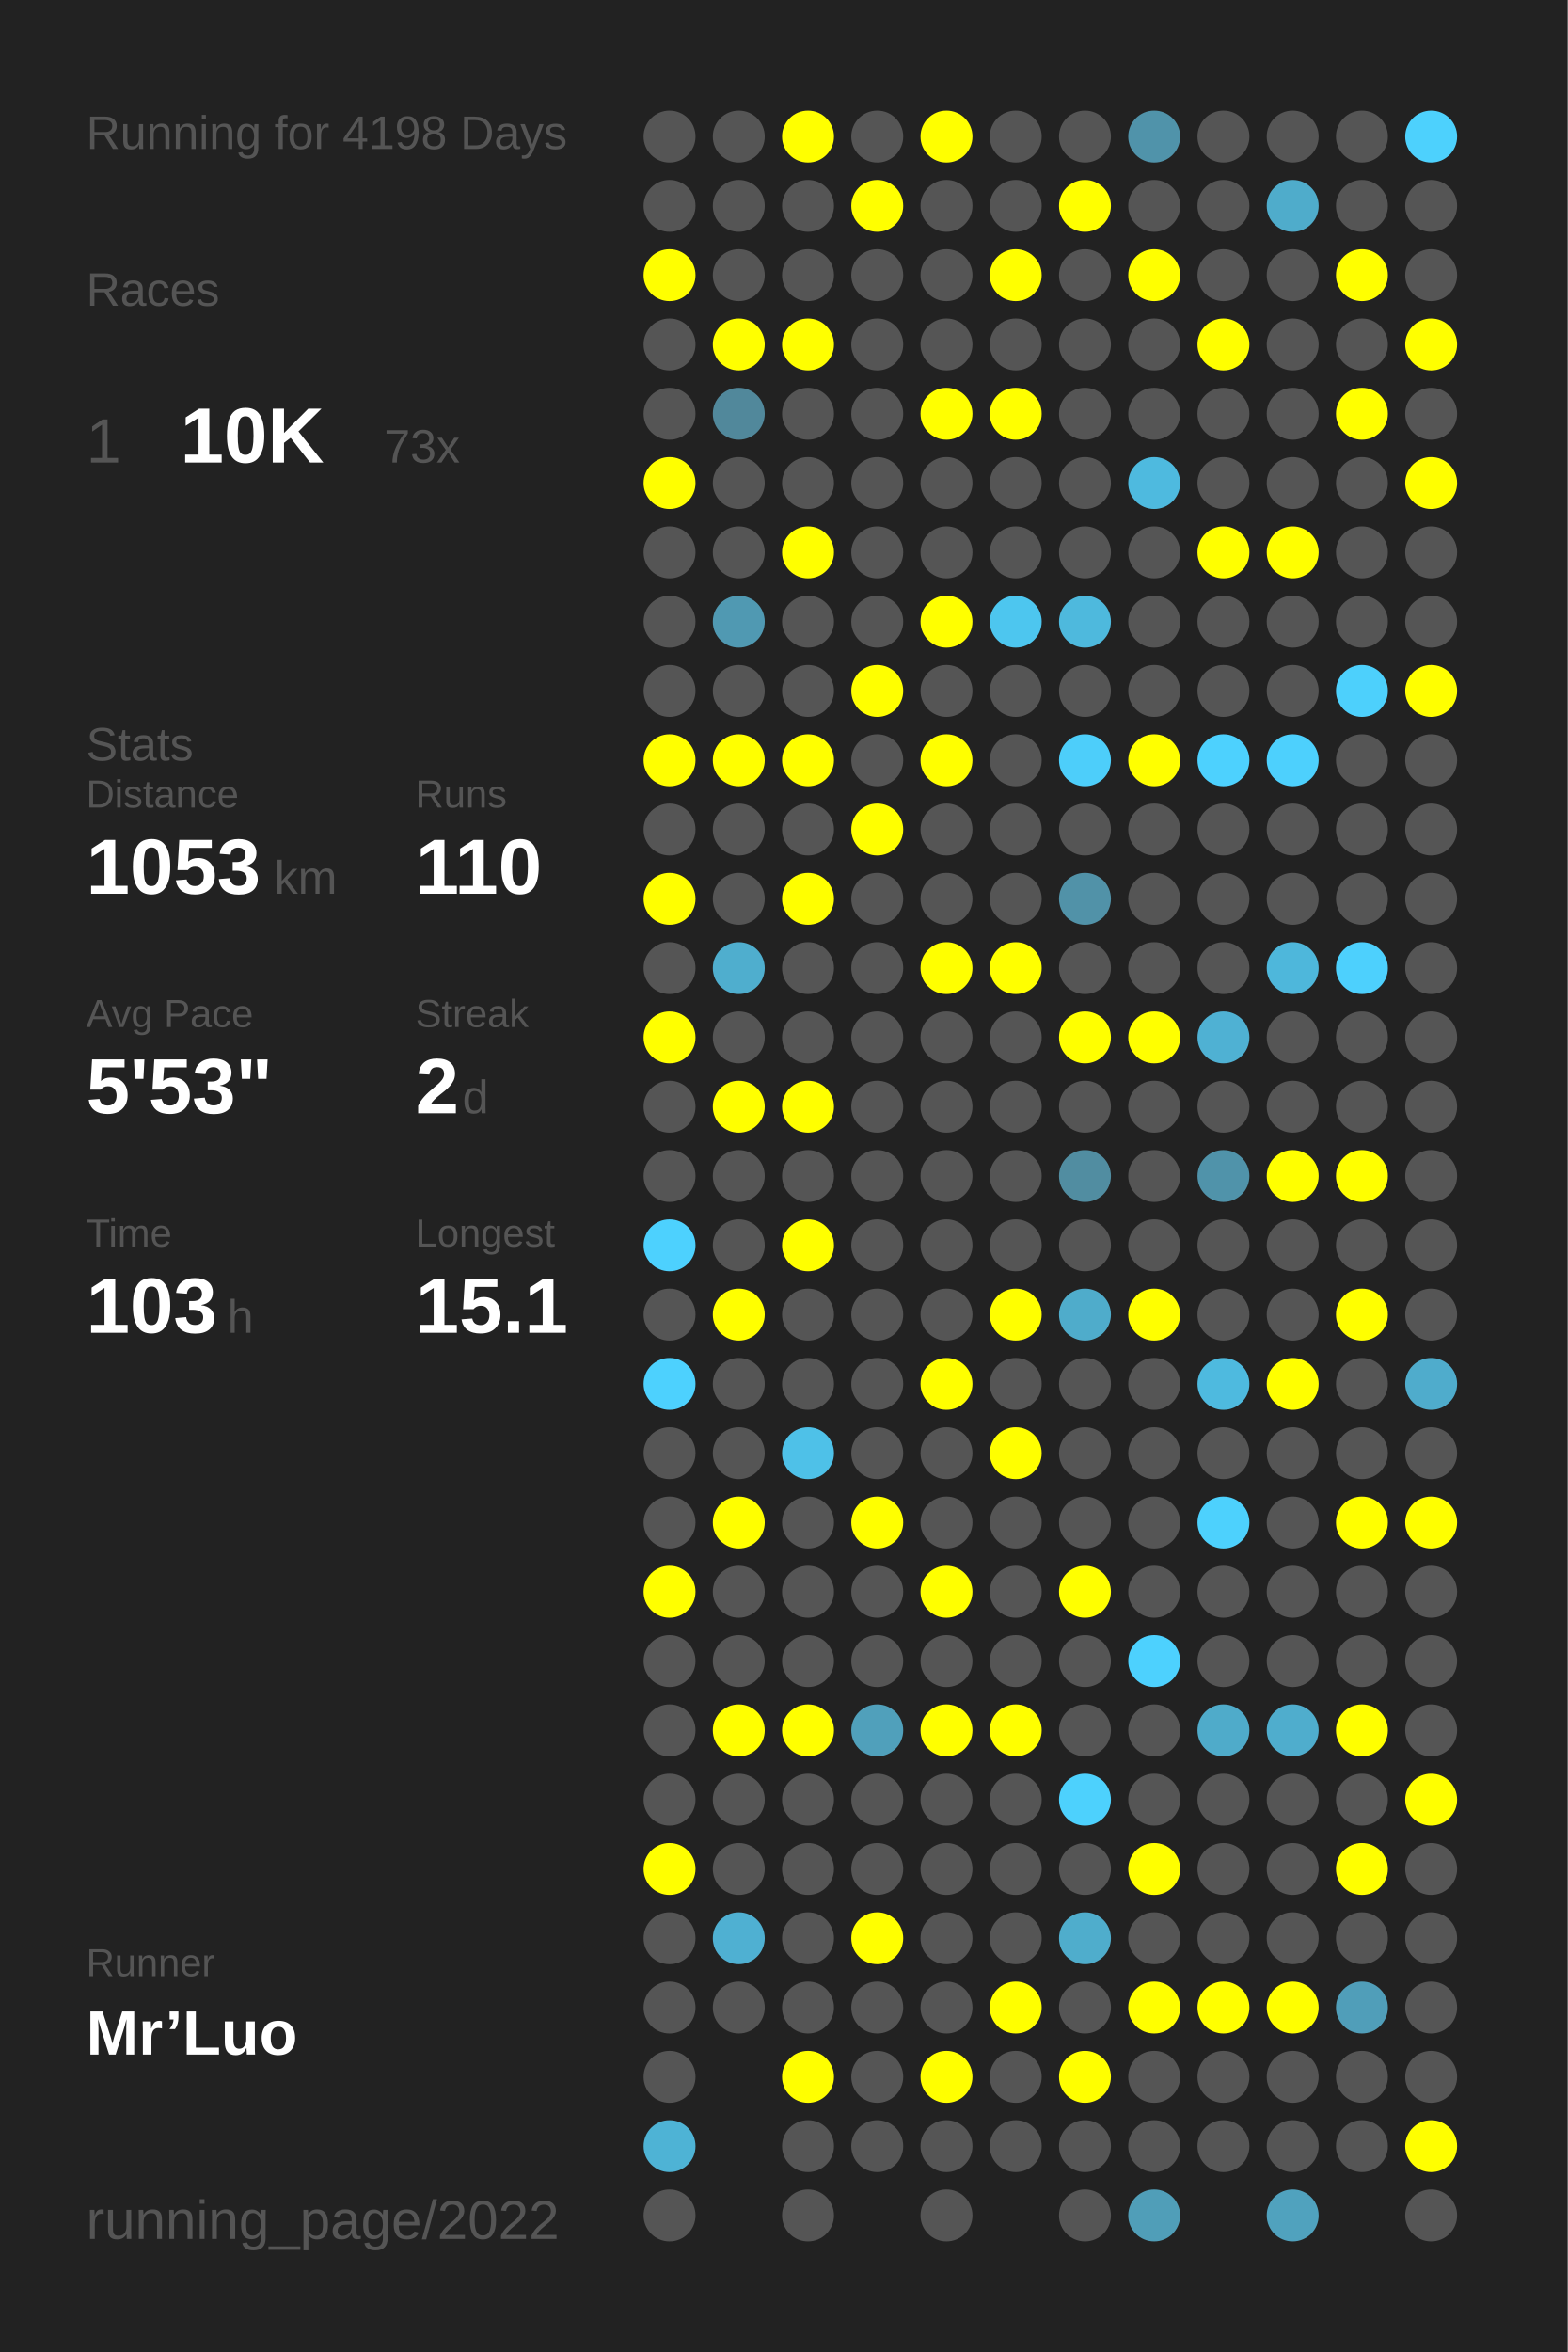
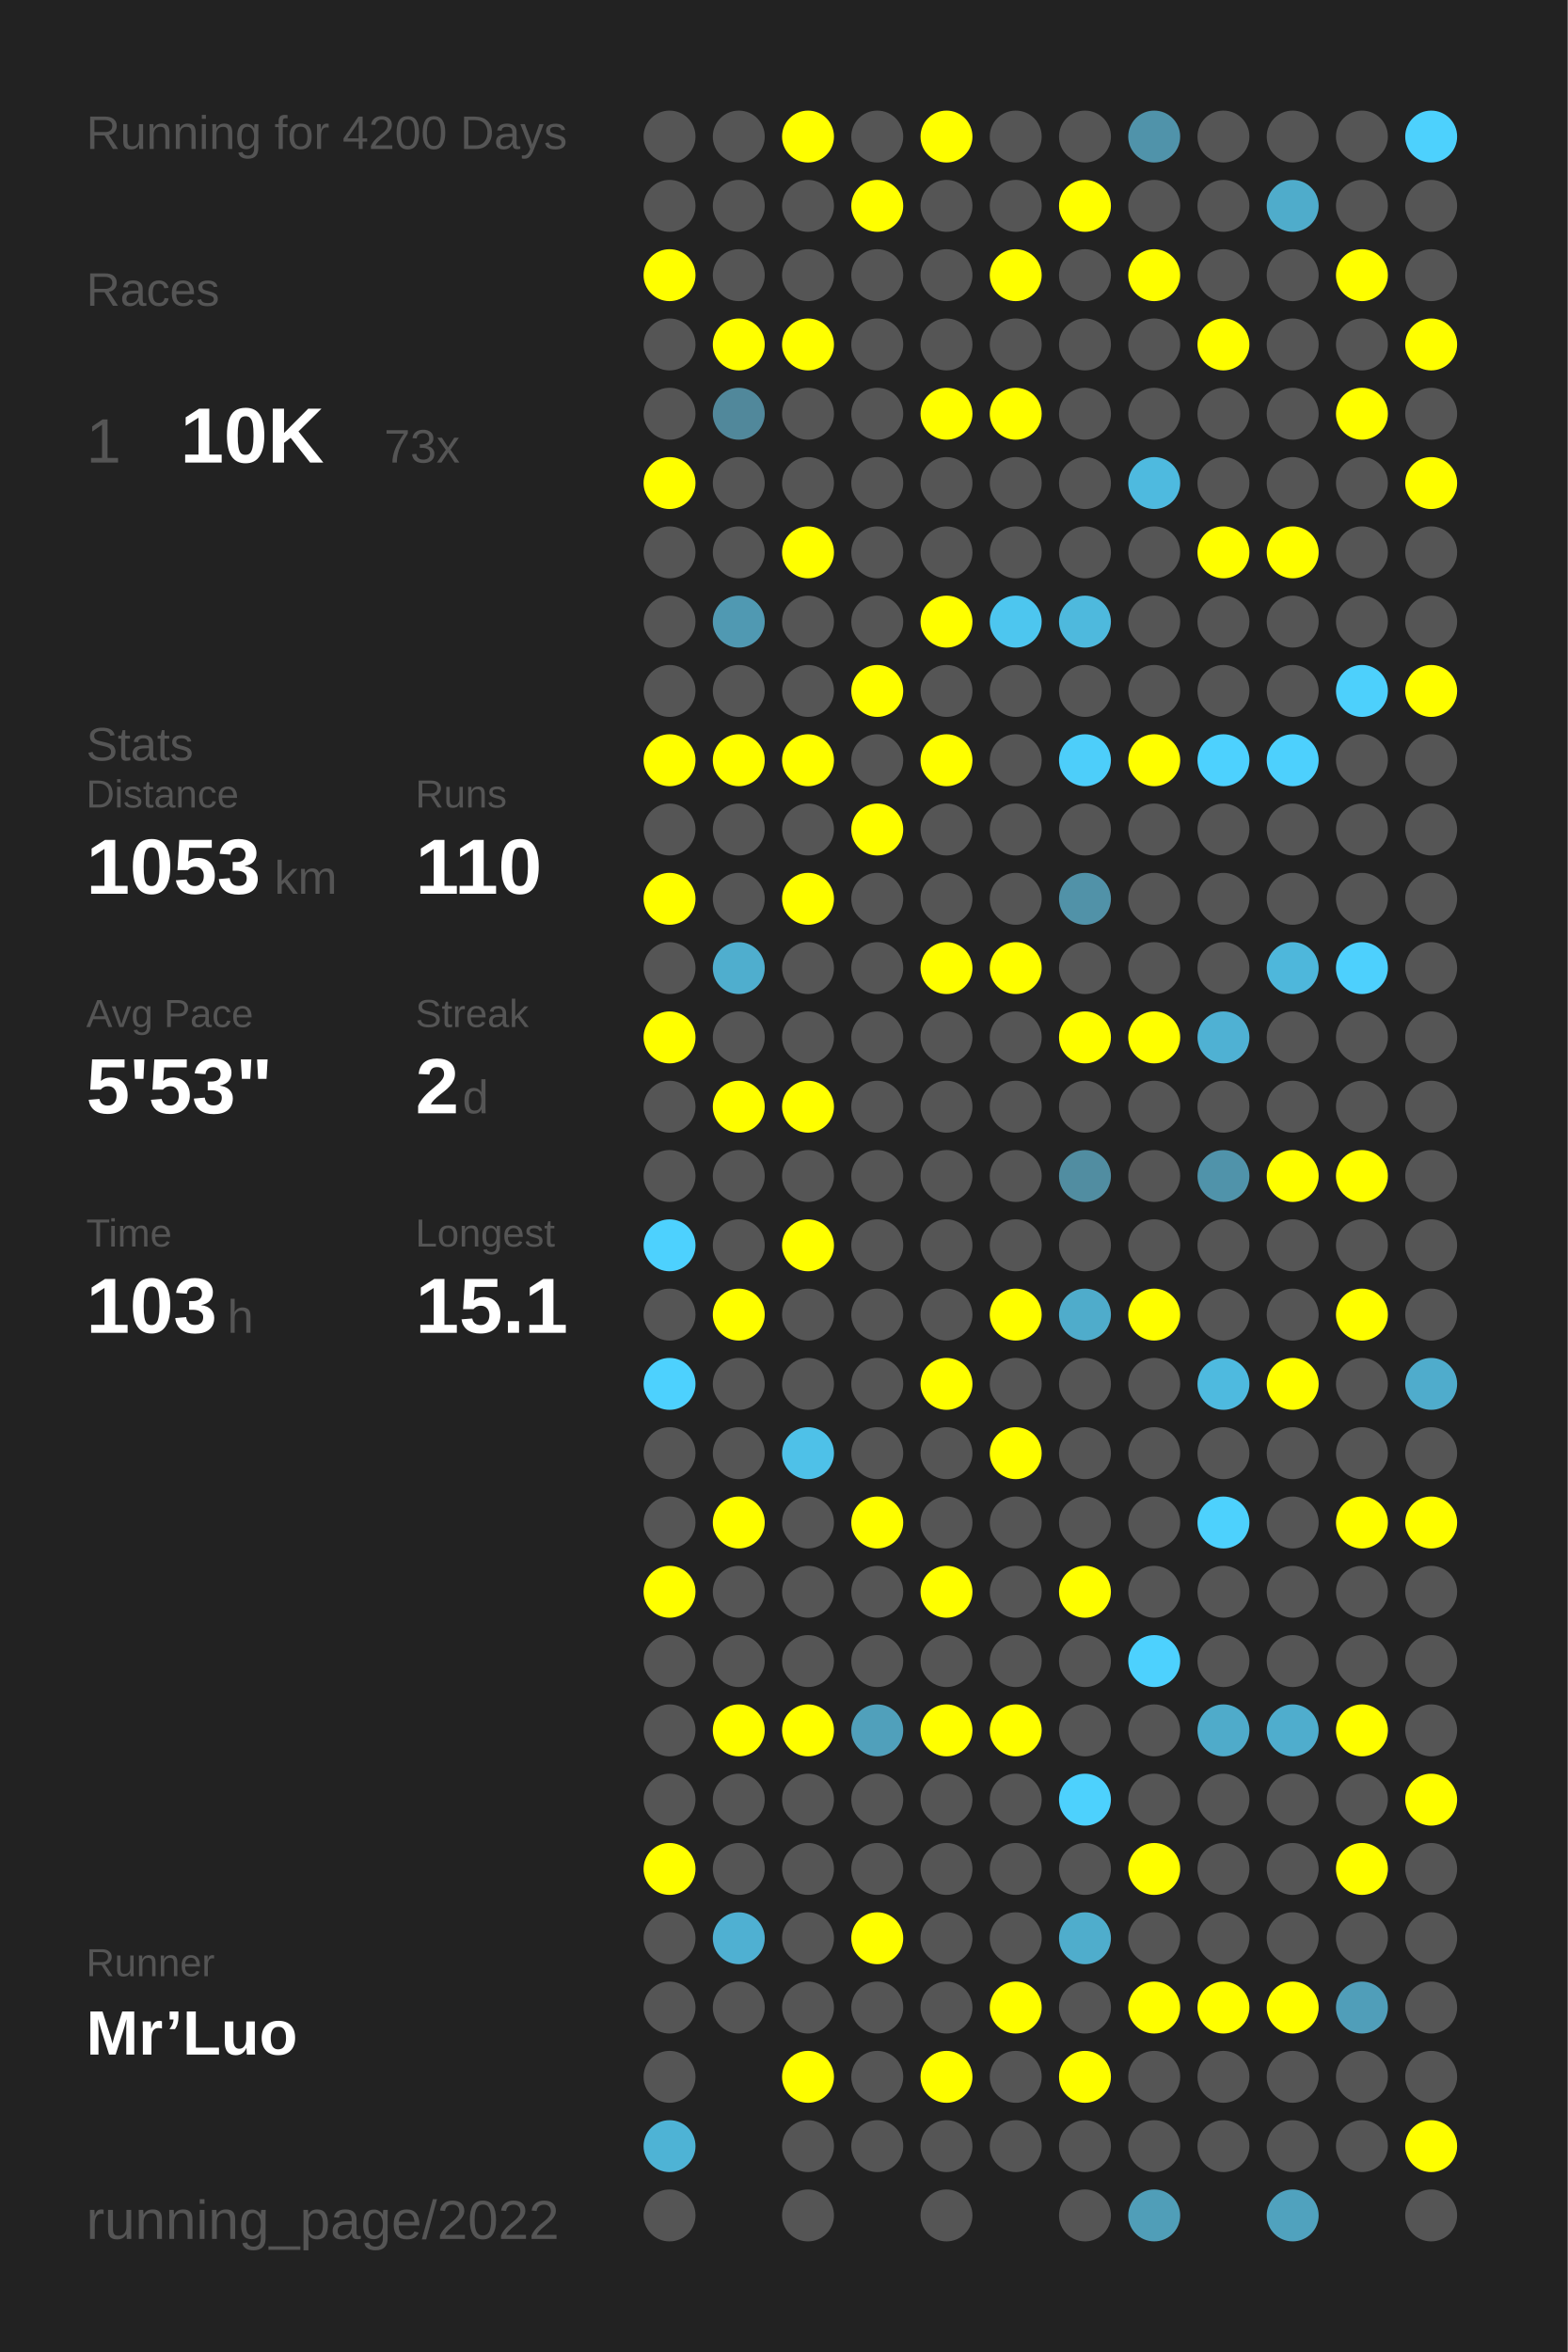
<svg xmlns="http://www.w3.org/2000/svg" baseProfile="full" height="300mm" version="1.1" viewBox="0,0,200,300" width="200mm">
  <defs />
  <rect fill="#222222" height="300" width="200" x="0" y="0" />
-   <text fill="#555555" style="font-size:6px; font-family:Arial;" x="11" y="19">Running for 4198 Days</text>
+   <text fill="#555555" style="font-size:6px; font-family:Arial;" x="11" y="19">Running for 4200 Days</text>
  <text fill="#555555" style="font-size:6px; font-family:Arial;" x="11" y="39">Races</text>
  <text fill="#555555" style="font-size:8px; font-family:Arial;" x="11" y="59">1</text>
  <text fill="#FFFFFF" style="font-size:10px; font-family:Arial; font-weight:bold;" x="23" y="59">10K</text>
  <text fill="#555555" style="font-size:6px; font-family:Arial;" x="49" y="59">73x</text>
  <text fill="#555555" style="font-size:6px; font-family:Arial;" x="11" y="97">Stats</text>
  <text fill="#555555" style="font-size:5px; font-family:Arial;" x="11" y="103">Distance</text>
  <text fill="#FFFFFF" style="font-size:10px; font-family:Arial; font-weight:bold;" x="11" y="114">1053</text>
  <text fill="#555555" style="font-size:6px; font-family:Arial;" x="35" y="114">km</text>
  <text fill="#555555" style="font-size:5px; font-family:Arial;" x="53" y="103">Runs</text>
  <text fill="#FFFFFF" style="font-size:10px; font-family:Arial; font-weight:bold;" x="53" y="114">110</text>
  <text fill="#555555" style="font-size:5px; font-family:Arial;" x="11" y="131">Avg Pace</text>
  <text fill="#FFFFFF" style="font-size:10px; font-family:Arial; font-weight:bold;" x="11" y="142">5'53"</text>
  <text fill="#555555" style="font-size:5px; font-family:Arial;" x="53" y="131">Streak</text>
  <text fill="#FFFFFF" style="font-size:10px; font-family:Arial; font-weight:bold;" x="53" y="142">2</text>
  <text fill="#555555" style="font-size:6px; font-family:Arial;" x="59" y="142">d</text>
  <text fill="#555555" style="font-size:5px; font-family:Arial;" x="11" y="159">Time</text>
  <text fill="#FFFFFF" style="font-size:10px; font-family:Arial; font-weight:bold;" x="11" y="170">103</text>
  <text fill="#555555" style="font-size:6px; font-family:Arial;" x="29" y="170">h</text>
  <text fill="#555555" style="font-size:5px; font-family:Arial;" x="53" y="159">Longest</text>
  <text fill="#FFFFFF" style="font-size:10px; font-family:Arial; font-weight:bold;" x="53" y="170">15.1</text>
  <text fill="#555555" style="font-size:5px; font-family:Arial;" x="11" y="252.065">Runner</text>
  <text fill="#FFFFFF" style="font-size:8px; font-family:Arial; font-weight:bold;" x="11" y="262.065">Mr’Luo</text>
  <text fill="#555555" style="font-size:7px; font-family:Arial;" x="11" y="285.581">running_page/2022</text>
  <circle cx="85.417" cy="17.419" fill="#555555" r="3.312" />
  <circle cx="85.417" cy="26.258" fill="#555555" r="3.312" />
  <circle cx="85.417" cy="35.097" fill="#FFFF00" r="3.312" />
  <circle cx="85.417" cy="43.935" fill="#555555" r="3.312" />
  <circle cx="85.417" cy="52.774" fill="#555555" r="3.312" />
  <circle cx="85.417" cy="61.613" fill="#FFFF00" r="3.312" />
  <circle cx="85.417" cy="70.452" fill="#555555" r="3.312" />
  <circle cx="85.417" cy="79.29" fill="#555555" r="3.312" />
  <circle cx="85.417" cy="88.129" fill="#555555" r="3.312" />
  <circle cx="85.417" cy="96.968" fill="#FFFF00" r="3.312" />
  <circle cx="85.417" cy="105.806" fill="#555555" r="3.312" />
  <circle cx="85.417" cy="114.645" fill="#FFFF00" r="3.312" />
  <circle cx="85.417" cy="123.484" fill="#555555" r="3.312" />
  <circle cx="85.417" cy="132.323" fill="#FFFF00" r="3.312" />
  <circle cx="85.417" cy="141.161" fill="#555555" r="3.312" />
  <circle cx="85.417" cy="150" fill="#555555" r="3.312" />
  <circle cx="85.417" cy="158.839" fill="#4dd1fe" r="3.312" />
  <circle cx="85.417" cy="167.677" fill="#555555" r="3.312" />
  <circle cx="85.417" cy="176.516" fill="#4dd1fe" r="3.312" />
  <circle cx="85.417" cy="185.355" fill="#555555" r="3.312" />
  <circle cx="85.417" cy="194.194" fill="#555555" r="3.312" />
  <circle cx="85.417" cy="203.032" fill="#FFFF00" r="3.312" />
  <circle cx="85.417" cy="211.871" fill="#555555" r="3.312" />
  <circle cx="85.417" cy="220.71" fill="#555555" r="3.312" />
  <circle cx="85.417" cy="229.548" fill="#555555" r="3.312" />
  <circle cx="85.417" cy="238.387" fill="#FFFF00" r="3.312" />
  <circle cx="85.417" cy="247.226" fill="#555555" r="3.312" />
  <circle cx="85.417" cy="256.065" fill="#555555" r="3.312" />
  <circle cx="85.417" cy="264.903" fill="#555555" r="3.312" />
  <circle cx="85.417" cy="273.742" fill="#4eb3d5" r="3.312" />
  <circle cx="85.417" cy="282.581" fill="#555555" r="3.312" />
  <circle cx="94.25" cy="17.419" fill="#555555" r="3.312" />
  <circle cx="94.25" cy="26.258" fill="#555555" r="3.312" />
  <circle cx="94.25" cy="35.097" fill="#555555" r="3.312" />
  <circle cx="94.25" cy="43.935" fill="#FFFF00" r="3.312" />
  <circle cx="94.25" cy="52.774" fill="#51889b" r="3.312" />
  <circle cx="94.25" cy="61.613" fill="#555555" r="3.312" />
  <circle cx="94.25" cy="70.452" fill="#555555" r="3.312" />
  <circle cx="94.25" cy="79.29" fill="#5099b2" r="3.312" />
  <circle cx="94.25" cy="88.129" fill="#555555" r="3.312" />
  <circle cx="94.25" cy="96.968" fill="#FFFF00" r="3.312" />
  <circle cx="94.25" cy="105.806" fill="#555555" r="3.312" />
  <circle cx="94.25" cy="114.645" fill="#555555" r="3.312" />
  <circle cx="94.25" cy="123.484" fill="#4faece" r="3.312" />
  <circle cx="94.25" cy="132.323" fill="#555555" r="3.312" />
  <circle cx="94.25" cy="141.161" fill="#FFFF00" r="3.312" />
  <circle cx="94.25" cy="150" fill="#555555" r="3.312" />
  <circle cx="94.25" cy="158.839" fill="#555555" r="3.312" />
  <circle cx="94.25" cy="167.677" fill="#FFFF00" r="3.312" />
  <circle cx="94.25" cy="176.516" fill="#555555" r="3.312" />
  <circle cx="94.25" cy="185.355" fill="#555555" r="3.312" />
  <circle cx="94.25" cy="194.194" fill="#FFFF00" r="3.312" />
  <circle cx="94.25" cy="203.032" fill="#555555" r="3.312" />
  <circle cx="94.25" cy="211.871" fill="#555555" r="3.312" />
  <circle cx="94.25" cy="220.71" fill="#FFFF00" r="3.312" />
  <circle cx="94.25" cy="229.548" fill="#555555" r="3.312" />
  <circle cx="94.25" cy="238.387" fill="#555555" r="3.312" />
  <circle cx="94.25" cy="247.226" fill="#4fb0d2" r="3.312" />
  <circle cx="94.25" cy="256.065" fill="#555555" r="3.312" />
  <circle cx="103.083" cy="17.419" fill="#FFFF00" r="3.312" />
  <circle cx="103.083" cy="26.258" fill="#555555" r="3.312" />
  <circle cx="103.083" cy="35.097" fill="#555555" r="3.312" />
  <circle cx="103.083" cy="43.935" fill="#FFFF00" r="3.312" />
  <circle cx="103.083" cy="52.774" fill="#555555" r="3.312" />
  <circle cx="103.083" cy="61.613" fill="#555555" r="3.312" />
  <circle cx="103.083" cy="70.452" fill="#FFFF00" r="3.312" />
  <circle cx="103.083" cy="79.29" fill="#555555" r="3.312" />
  <circle cx="103.083" cy="88.129" fill="#555555" r="3.312" />
  <circle cx="103.083" cy="96.968" fill="#FFFF00" r="3.312" />
  <circle cx="103.083" cy="105.806" fill="#555555" r="3.312" />
  <circle cx="103.083" cy="114.645" fill="#FFFF00" r="3.312" />
  <circle cx="103.083" cy="123.484" fill="#555555" r="3.312" />
  <circle cx="103.083" cy="132.323" fill="#555555" r="3.312" />
  <circle cx="103.083" cy="141.161" fill="#FFFF00" r="3.312" />
  <circle cx="103.083" cy="150" fill="#555555" r="3.312" />
  <circle cx="103.083" cy="158.839" fill="#FFFF00" r="3.312" />
  <circle cx="103.083" cy="167.677" fill="#555555" r="3.312" />
  <circle cx="103.083" cy="176.516" fill="#555555" r="3.312" />
  <circle cx="103.083" cy="185.355" fill="#4ec1e8" r="3.312" />
  <circle cx="103.083" cy="194.194" fill="#555555" r="3.312" />
  <circle cx="103.083" cy="203.032" fill="#555555" r="3.312" />
  <circle cx="103.083" cy="211.871" fill="#555555" r="3.312" />
  <circle cx="103.083" cy="220.71" fill="#FFFF00" r="3.312" />
  <circle cx="103.083" cy="229.548" fill="#555555" r="3.312" />
  <circle cx="103.083" cy="238.387" fill="#555555" r="3.312" />
  <circle cx="103.083" cy="247.226" fill="#555555" r="3.312" />
  <circle cx="103.083" cy="256.065" fill="#555555" r="3.312" />
  <circle cx="103.083" cy="264.903" fill="#FFFF00" r="3.312" />
  <circle cx="103.083" cy="273.742" fill="#555555" r="3.312" />
  <circle cx="103.083" cy="282.581" fill="#555555" r="3.312" />
  <circle cx="111.917" cy="17.419" fill="#555555" r="3.312" />
  <circle cx="111.917" cy="26.258" fill="#FFFF00" r="3.312" />
  <circle cx="111.917" cy="35.097" fill="#555555" r="3.312" />
  <circle cx="111.917" cy="43.935" fill="#555555" r="3.312" />
  <circle cx="111.917" cy="52.774" fill="#555555" r="3.312" />
  <circle cx="111.917" cy="61.613" fill="#555555" r="3.312" />
  <circle cx="111.917" cy="70.452" fill="#555555" r="3.312" />
  <circle cx="111.917" cy="79.29" fill="#555555" r="3.312" />
  <circle cx="111.917" cy="88.129" fill="#FFFF00" r="3.312" />
  <circle cx="111.917" cy="96.968" fill="#555555" r="3.312" />
  <circle cx="111.917" cy="105.806" fill="#FFFF00" r="3.312" />
  <circle cx="111.917" cy="114.645" fill="#555555" r="3.312" />
  <circle cx="111.917" cy="123.484" fill="#555555" r="3.312" />
  <circle cx="111.917" cy="132.323" fill="#555555" r="3.312" />
  <circle cx="111.917" cy="141.161" fill="#555555" r="3.312" />
  <circle cx="111.917" cy="150" fill="#555555" r="3.312" />
  <circle cx="111.917" cy="158.839" fill="#555555" r="3.312" />
  <circle cx="111.917" cy="167.677" fill="#555555" r="3.312" />
  <circle cx="111.917" cy="176.516" fill="#555555" r="3.312" />
  <circle cx="111.917" cy="185.355" fill="#555555" r="3.312" />
  <circle cx="111.917" cy="194.194" fill="#FFFF00" r="3.312" />
  <circle cx="111.917" cy="203.032" fill="#555555" r="3.312" />
  <circle cx="111.917" cy="211.871" fill="#555555" r="3.312" />
  <circle cx="111.917" cy="220.71" fill="#50a0bb" r="3.312" />
  <circle cx="111.917" cy="229.548" fill="#555555" r="3.312" />
  <circle cx="111.917" cy="238.387" fill="#555555" r="3.312" />
  <circle cx="111.917" cy="247.226" fill="#FFFF00" r="3.312" />
  <circle cx="111.917" cy="256.065" fill="#555555" r="3.312" />
  <circle cx="111.917" cy="264.903" fill="#555555" r="3.312" />
  <circle cx="111.917" cy="273.742" fill="#555555" r="3.312" />
  <circle cx="120.75" cy="17.419" fill="#FFFF00" r="3.312" />
  <circle cx="120.75" cy="26.258" fill="#555555" r="3.312" />
  <circle cx="120.75" cy="35.097" fill="#555555" r="3.312" />
  <circle cx="120.75" cy="43.935" fill="#555555" r="3.312" />
  <circle cx="120.75" cy="52.774" fill="#FFFF00" r="3.312" />
  <circle cx="120.75" cy="61.613" fill="#555555" r="3.312" />
  <circle cx="120.75" cy="70.452" fill="#555555" r="3.312" />
  <circle cx="120.75" cy="79.29" fill="#FFFF00" r="3.312" />
  <circle cx="120.75" cy="88.129" fill="#555555" r="3.312" />
  <circle cx="120.75" cy="96.968" fill="#FFFF00" r="3.312" />
  <circle cx="120.75" cy="105.806" fill="#555555" r="3.312" />
  <circle cx="120.75" cy="114.645" fill="#555555" r="3.312" />
  <circle cx="120.75" cy="123.484" fill="#FFFF00" r="3.312" />
  <circle cx="120.75" cy="132.323" fill="#555555" r="3.312" />
  <circle cx="120.75" cy="141.161" fill="#555555" r="3.312" />
  <circle cx="120.75" cy="150" fill="#555555" r="3.312" />
  <circle cx="120.75" cy="158.839" fill="#555555" r="3.312" />
  <circle cx="120.75" cy="167.677" fill="#555555" r="3.312" />
  <circle cx="120.75" cy="176.516" fill="#FFFF00" r="3.312" />
  <circle cx="120.75" cy="185.355" fill="#555555" r="3.312" />
  <circle cx="120.75" cy="194.194" fill="#555555" r="3.312" />
  <circle cx="120.75" cy="203.032" fill="#FFFF00" r="3.312" />
  <circle cx="120.75" cy="211.871" fill="#555555" r="3.312" />
  <circle cx="120.75" cy="220.71" fill="#FFFF00" r="3.312" />
  <circle cx="120.75" cy="229.548" fill="#555555" r="3.312" />
  <circle cx="120.75" cy="238.387" fill="#555555" r="3.312" />
  <circle cx="120.75" cy="247.226" fill="#555555" r="3.312" />
  <circle cx="120.75" cy="256.065" fill="#555555" r="3.312" />
  <circle cx="120.75" cy="264.903" fill="#FFFF00" r="3.312" />
  <circle cx="120.75" cy="273.742" fill="#555555" r="3.312" />
  <circle cx="120.75" cy="282.581" fill="#555555" r="3.312" />
  <circle cx="129.583" cy="17.419" fill="#555555" r="3.312" />
  <circle cx="129.583" cy="26.258" fill="#555555" r="3.312" />
  <circle cx="129.583" cy="35.097" fill="#FFFF00" r="3.312" />
  <circle cx="129.583" cy="43.935" fill="#555555" r="3.312" />
  <circle cx="129.583" cy="52.774" fill="#FFFF00" r="3.312" />
  <circle cx="129.583" cy="61.613" fill="#555555" r="3.312" />
  <circle cx="129.583" cy="70.452" fill="#555555" r="3.312" />
  <circle cx="129.583" cy="79.29" fill="#4dc6ef" r="3.312" />
  <circle cx="129.583" cy="88.129" fill="#555555" r="3.312" />
  <circle cx="129.583" cy="96.968" fill="#555555" r="3.312" />
  <circle cx="129.583" cy="105.806" fill="#555555" r="3.312" />
  <circle cx="129.583" cy="114.645" fill="#555555" r="3.312" />
  <circle cx="129.583" cy="123.484" fill="#FFFF00" r="3.312" />
  <circle cx="129.583" cy="132.323" fill="#555555" r="3.312" />
  <circle cx="129.583" cy="141.161" fill="#555555" r="3.312" />
  <circle cx="129.583" cy="150" fill="#555555" r="3.312" />
  <circle cx="129.583" cy="158.839" fill="#555555" r="3.312" />
  <circle cx="129.583" cy="167.677" fill="#FFFF00" r="3.312" />
  <circle cx="129.583" cy="176.516" fill="#555555" r="3.312" />
  <circle cx="129.583" cy="185.355" fill="#FFFF00" r="3.312" />
  <circle cx="129.583" cy="194.194" fill="#555555" r="3.312" />
  <circle cx="129.583" cy="203.032" fill="#555555" r="3.312" />
  <circle cx="129.583" cy="211.871" fill="#555555" r="3.312" />
  <circle cx="129.583" cy="220.71" fill="#FFFF00" r="3.312" />
  <circle cx="129.583" cy="229.548" fill="#555555" r="3.312" />
  <circle cx="129.583" cy="238.387" fill="#555555" r="3.312" />
  <circle cx="129.583" cy="247.226" fill="#555555" r="3.312" />
  <circle cx="129.583" cy="256.065" fill="#FFFF00" r="3.312" />
  <circle cx="129.583" cy="264.903" fill="#555555" r="3.312" />
  <circle cx="129.583" cy="273.742" fill="#555555" r="3.312" />
  <circle cx="138.417" cy="17.419" fill="#555555" r="3.312" />
  <circle cx="138.417" cy="26.258" fill="#FFFF00" r="3.312" />
  <circle cx="138.417" cy="35.097" fill="#555555" r="3.312" />
  <circle cx="138.417" cy="43.935" fill="#555555" r="3.312" />
  <circle cx="138.417" cy="52.774" fill="#555555" r="3.312" />
  <circle cx="138.417" cy="61.613" fill="#555555" r="3.312" />
  <circle cx="138.417" cy="70.452" fill="#555555" r="3.312" />
  <circle cx="138.417" cy="79.29" fill="#4eb9dd" r="3.312" />
  <circle cx="138.417" cy="88.129" fill="#555555" r="3.312" />
  <circle cx="138.417" cy="96.968" fill="#4dcefa" r="3.312" />
  <circle cx="138.417" cy="105.806" fill="#555555" r="3.312" />
  <circle cx="138.417" cy="114.645" fill="#5192a8" r="3.312" />
  <circle cx="138.417" cy="123.484" fill="#555555" r="3.312" />
  <circle cx="138.417" cy="132.323" fill="#FFFF00" r="3.312" />
  <circle cx="138.417" cy="141.161" fill="#555555" r="3.312" />
  <circle cx="138.417" cy="150" fill="#518da1" r="3.312" />
  <circle cx="138.417" cy="158.839" fill="#555555" r="3.312" />
  <circle cx="138.417" cy="167.677" fill="#4faccb" r="3.312" />
  <circle cx="138.417" cy="176.516" fill="#555555" r="3.312" />
  <circle cx="138.417" cy="185.355" fill="#555555" r="3.312" />
  <circle cx="138.417" cy="194.194" fill="#555555" r="3.312" />
  <circle cx="138.417" cy="203.032" fill="#FFFF00" r="3.312" />
  <circle cx="138.417" cy="211.871" fill="#555555" r="3.312" />
  <circle cx="138.417" cy="220.71" fill="#555555" r="3.312" />
  <circle cx="138.417" cy="229.548" fill="#4dd1fd" r="3.312" />
  <circle cx="138.417" cy="238.387" fill="#555555" r="3.312" />
  <circle cx="138.417" cy="247.226" fill="#4fadcc" r="3.312" />
  <circle cx="138.417" cy="256.065" fill="#555555" r="3.312" />
  <circle cx="138.417" cy="264.903" fill="#FFFF00" r="3.312" />
  <circle cx="138.417" cy="273.742" fill="#555555" r="3.312" />
  <circle cx="138.417" cy="282.581" fill="#555555" r="3.312" />
  <circle cx="147.25" cy="17.419" fill="#5093aa" r="3.312" />
  <circle cx="147.25" cy="26.258" fill="#555555" r="3.312" />
  <circle cx="147.25" cy="35.097" fill="#FFFF00" r="3.312" />
  <circle cx="147.25" cy="43.935" fill="#555555" r="3.312" />
  <circle cx="147.25" cy="52.774" fill="#555555" r="3.312" />
  <circle cx="147.25" cy="61.613" fill="#4ebadf" r="3.312" />
  <circle cx="147.25" cy="70.452" fill="#555555" r="3.312" />
  <circle cx="147.25" cy="79.29" fill="#555555" r="3.312" />
  <circle cx="147.25" cy="88.129" fill="#555555" r="3.312" />
  <circle cx="147.25" cy="96.968" fill="#FFFF00" r="3.312" />
  <circle cx="147.25" cy="105.806" fill="#555555" r="3.312" />
  <circle cx="147.25" cy="114.645" fill="#555555" r="3.312" />
  <circle cx="147.25" cy="123.484" fill="#555555" r="3.312" />
  <circle cx="147.25" cy="132.323" fill="#FFFF00" r="3.312" />
  <circle cx="147.25" cy="141.161" fill="#555555" r="3.312" />
  <circle cx="147.25" cy="150" fill="#555555" r="3.312" />
  <circle cx="147.25" cy="158.839" fill="#555555" r="3.312" />
  <circle cx="147.25" cy="167.677" fill="#FFFF00" r="3.312" />
  <circle cx="147.25" cy="176.516" fill="#555555" r="3.312" />
  <circle cx="147.25" cy="185.355" fill="#555555" r="3.312" />
  <circle cx="147.25" cy="194.194" fill="#555555" r="3.312" />
  <circle cx="147.25" cy="203.032" fill="#555555" r="3.312" />
  <circle cx="147.25" cy="211.871" fill="#4dd1fe" r="3.312" />
  <circle cx="147.25" cy="220.71" fill="#555555" r="3.312" />
  <circle cx="147.25" cy="229.548" fill="#555555" r="3.312" />
  <circle cx="147.25" cy="238.387" fill="#FFFF00" r="3.312" />
  <circle cx="147.25" cy="247.226" fill="#555555" r="3.312" />
  <circle cx="147.25" cy="256.065" fill="#FFFF00" r="3.312" />
  <circle cx="147.25" cy="264.903" fill="#555555" r="3.312" />
  <circle cx="147.25" cy="273.742" fill="#555555" r="3.312" />
  <circle cx="147.25" cy="282.581" fill="#509eb8" r="3.312" />
  <circle cx="156.083" cy="17.419" fill="#555555" r="3.312" />
  <circle cx="156.083" cy="26.258" fill="#555555" r="3.312" />
  <circle cx="156.083" cy="35.097" fill="#555555" r="3.312" />
  <circle cx="156.083" cy="43.935" fill="#FFFF00" r="3.312" />
  <circle cx="156.083" cy="52.774" fill="#555555" r="3.312" />
  <circle cx="156.083" cy="61.613" fill="#555555" r="3.312" />
  <circle cx="156.083" cy="70.452" fill="#FFFF00" r="3.312" />
  <circle cx="156.083" cy="79.29" fill="#555555" r="3.312" />
  <circle cx="156.083" cy="88.129" fill="#555555" r="3.312" />
  <circle cx="156.083" cy="96.968" fill="#4dd1fe" r="3.312" />
  <circle cx="156.083" cy="105.806" fill="#555555" r="3.312" />
  <circle cx="156.083" cy="114.645" fill="#555555" r="3.312" />
  <circle cx="156.083" cy="123.484" fill="#555555" r="3.312" />
  <circle cx="156.083" cy="132.323" fill="#4fb1d3" r="3.312" />
  <circle cx="156.083" cy="141.161" fill="#555555" r="3.312" />
  <circle cx="156.083" cy="150" fill="#5093aa" r="3.312" />
  <circle cx="156.083" cy="158.839" fill="#555555" r="3.312" />
  <circle cx="156.083" cy="167.677" fill="#555555" r="3.312" />
  <circle cx="156.083" cy="176.516" fill="#4ebadf" r="3.312" />
  <circle cx="156.083" cy="185.355" fill="#555555" r="3.312" />
  <circle cx="156.083" cy="194.194" fill="#4dd1fd" r="3.312" />
  <circle cx="156.083" cy="203.032" fill="#555555" r="3.312" />
  <circle cx="156.083" cy="211.871" fill="#555555" r="3.312" />
  <circle cx="156.083" cy="220.71" fill="#4fabca" r="3.312" />
  <circle cx="156.083" cy="229.548" fill="#555555" r="3.312" />
  <circle cx="156.083" cy="238.387" fill="#555555" r="3.312" />
  <circle cx="156.083" cy="247.226" fill="#555555" r="3.312" />
  <circle cx="156.083" cy="256.065" fill="#FFFF00" r="3.312" />
  <circle cx="156.083" cy="264.903" fill="#555555" r="3.312" />
  <circle cx="156.083" cy="273.742" fill="#555555" r="3.312" />
  <circle cx="164.917" cy="17.419" fill="#555555" r="3.312" />
  <circle cx="164.917" cy="26.258" fill="#4faccb" r="3.312" />
  <circle cx="164.917" cy="35.097" fill="#555555" r="3.312" />
  <circle cx="164.917" cy="43.935" fill="#555555" r="3.312" />
  <circle cx="164.917" cy="52.774" fill="#555555" r="3.312" />
  <circle cx="164.917" cy="61.613" fill="#555555" r="3.312" />
  <circle cx="164.917" cy="70.452" fill="#FFFF00" r="3.312" />
  <circle cx="164.917" cy="79.29" fill="#555555" r="3.312" />
  <circle cx="164.917" cy="88.129" fill="#555555" r="3.312" />
  <circle cx="164.917" cy="96.968" fill="#4dd0fd" r="3.312" />
  <circle cx="164.917" cy="105.806" fill="#555555" r="3.312" />
  <circle cx="164.917" cy="114.645" fill="#555555" r="3.312" />
  <circle cx="164.917" cy="123.484" fill="#4eb7db" r="3.312" />
  <circle cx="164.917" cy="132.323" fill="#555555" r="3.312" />
  <circle cx="164.917" cy="141.161" fill="#555555" r="3.312" />
  <circle cx="164.917" cy="150" fill="#FFFF00" r="3.312" />
  <circle cx="164.917" cy="158.839" fill="#555555" r="3.312" />
  <circle cx="164.917" cy="167.677" fill="#555555" r="3.312" />
  <circle cx="164.917" cy="176.516" fill="#FFFF00" r="3.312" />
  <circle cx="164.917" cy="185.355" fill="#555555" r="3.312" />
  <circle cx="164.917" cy="194.194" fill="#555555" r="3.312" />
  <circle cx="164.917" cy="203.032" fill="#555555" r="3.312" />
  <circle cx="164.917" cy="211.871" fill="#555555" r="3.312" />
  <circle cx="164.917" cy="220.71" fill="#4fadcd" r="3.312" />
  <circle cx="164.917" cy="229.548" fill="#555555" r="3.312" />
  <circle cx="164.917" cy="238.387" fill="#555555" r="3.312" />
  <circle cx="164.917" cy="247.226" fill="#555555" r="3.312" />
  <circle cx="164.917" cy="256.065" fill="#FFFF00" r="3.312" />
  <circle cx="164.917" cy="264.903" fill="#555555" r="3.312" />
  <circle cx="164.917" cy="273.742" fill="#555555" r="3.312" />
  <circle cx="164.917" cy="282.581" fill="#50a2be" r="3.312" />
  <circle cx="173.75" cy="17.419" fill="#555555" r="3.312" />
  <circle cx="173.75" cy="26.258" fill="#555555" r="3.312" />
  <circle cx="173.75" cy="35.097" fill="#FFFF00" r="3.312" />
  <circle cx="173.75" cy="43.935" fill="#555555" r="3.312" />
  <circle cx="173.75" cy="52.774" fill="#FFFF00" r="3.312" />
  <circle cx="173.75" cy="61.613" fill="#555555" r="3.312" />
  <circle cx="173.75" cy="70.452" fill="#555555" r="3.312" />
  <circle cx="173.75" cy="79.29" fill="#555555" r="3.312" />
  <circle cx="173.75" cy="88.129" fill="#4dd0fc" r="3.312" />
  <circle cx="173.75" cy="96.968" fill="#555555" r="3.312" />
  <circle cx="173.75" cy="105.806" fill="#555555" r="3.312" />
  <circle cx="173.75" cy="114.645" fill="#555555" r="3.312" />
  <circle cx="173.75" cy="123.484" fill="#4dd0fd" r="3.312" />
  <circle cx="173.75" cy="132.323" fill="#555555" r="3.312" />
  <circle cx="173.75" cy="141.161" fill="#555555" r="3.312" />
  <circle cx="173.75" cy="150" fill="#FFFF00" r="3.312" />
  <circle cx="173.75" cy="158.839" fill="#555555" r="3.312" />
  <circle cx="173.75" cy="167.677" fill="#FFFF00" r="3.312" />
  <circle cx="173.75" cy="176.516" fill="#555555" r="3.312" />
  <circle cx="173.75" cy="185.355" fill="#555555" r="3.312" />
  <circle cx="173.75" cy="194.194" fill="#FFFF00" r="3.312" />
  <circle cx="173.75" cy="203.032" fill="#555555" r="3.312" />
  <circle cx="173.75" cy="211.871" fill="#555555" r="3.312" />
  <circle cx="173.75" cy="220.71" fill="#FFFF00" r="3.312" />
  <circle cx="173.75" cy="229.548" fill="#555555" r="3.312" />
  <circle cx="173.75" cy="238.387" fill="#FFFF00" r="3.312" />
  <circle cx="173.75" cy="247.226" fill="#555555" r="3.312" />
  <circle cx="173.75" cy="256.065" fill="#509eb9" r="3.312" />
  <circle cx="173.75" cy="264.903" fill="#555555" r="3.312" />
  <circle cx="173.75" cy="273.742" fill="#555555" r="3.312" />
  <circle cx="182.583" cy="17.419" fill="#4dd1fd" r="3.312" />
  <circle cx="182.583" cy="26.258" fill="#555555" r="3.312" />
  <circle cx="182.583" cy="35.097" fill="#555555" r="3.312" />
  <circle cx="182.583" cy="43.935" fill="#FFFF00" r="3.312" />
  <circle cx="182.583" cy="52.774" fill="#555555" r="3.312" />
  <circle cx="182.583" cy="61.613" fill="#FFFF00" r="3.312" />
  <circle cx="182.583" cy="70.452" fill="#555555" r="3.312" />
  <circle cx="182.583" cy="79.29" fill="#555555" r="3.312" />
  <circle cx="182.583" cy="88.129" fill="#FFFF00" r="3.312" />
  <circle cx="182.583" cy="96.968" fill="#555555" r="3.312" />
  <circle cx="182.583" cy="105.806" fill="#555555" r="3.312" />
  <circle cx="182.583" cy="114.645" fill="#555555" r="3.312" />
  <circle cx="182.583" cy="123.484" fill="#555555" r="3.312" />
  <circle cx="182.583" cy="132.323" fill="#555555" r="3.312" />
  <circle cx="182.583" cy="141.161" fill="#555555" r="3.312" />
  <circle cx="182.583" cy="150" fill="#555555" r="3.312" />
  <circle cx="182.583" cy="158.839" fill="#555555" r="3.312" />
  <circle cx="182.583" cy="167.677" fill="#555555" r="3.312" />
  <circle cx="182.583" cy="176.516" fill="#4faccc" r="3.312" />
  <circle cx="182.583" cy="185.355" fill="#555555" r="3.312" />
  <circle cx="182.583" cy="194.194" fill="#FFFF00" r="3.312" />
  <circle cx="182.583" cy="203.032" fill="#555555" r="3.312" />
  <circle cx="182.583" cy="211.871" fill="#555555" r="3.312" />
  <circle cx="182.583" cy="220.71" fill="#555555" r="3.312" />
  <circle cx="182.583" cy="229.548" fill="#FFFF00" r="3.312" />
  <circle cx="182.583" cy="238.387" fill="#555555" r="3.312" />
  <circle cx="182.583" cy="247.226" fill="#555555" r="3.312" />
  <circle cx="182.583" cy="256.065" fill="#555555" r="3.312" />
  <circle cx="182.583" cy="264.903" fill="#555555" r="3.312" />
  <circle cx="182.583" cy="273.742" fill="#FFFF00" r="3.312" />
  <circle cx="182.583" cy="282.581" fill="#555555" r="3.312" />
</svg>
